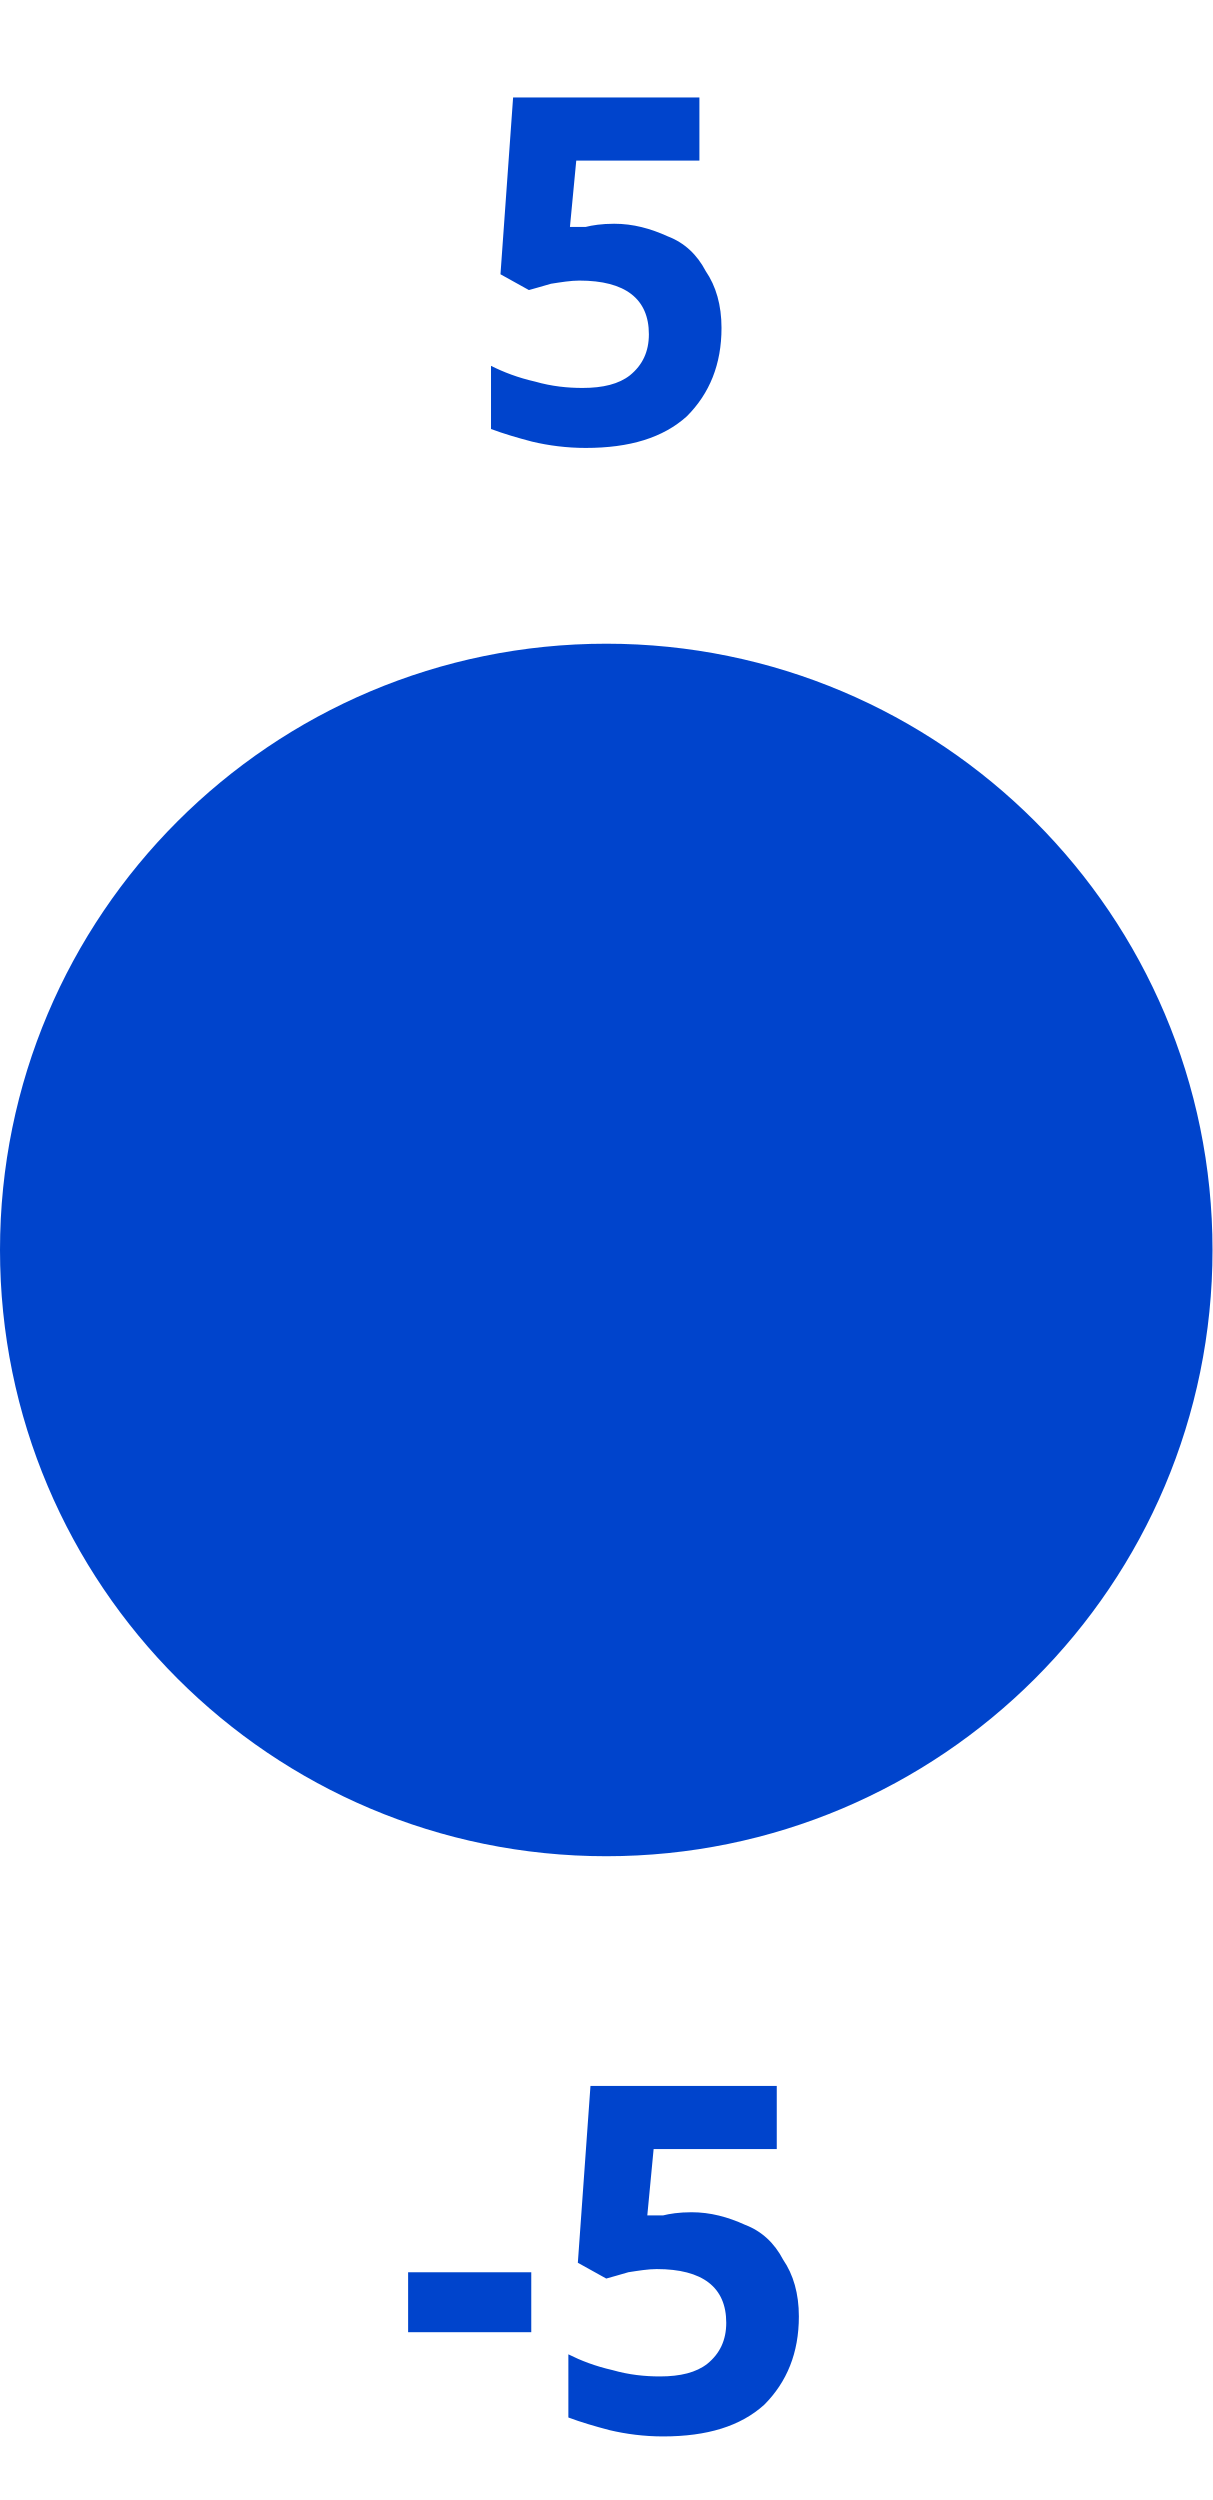
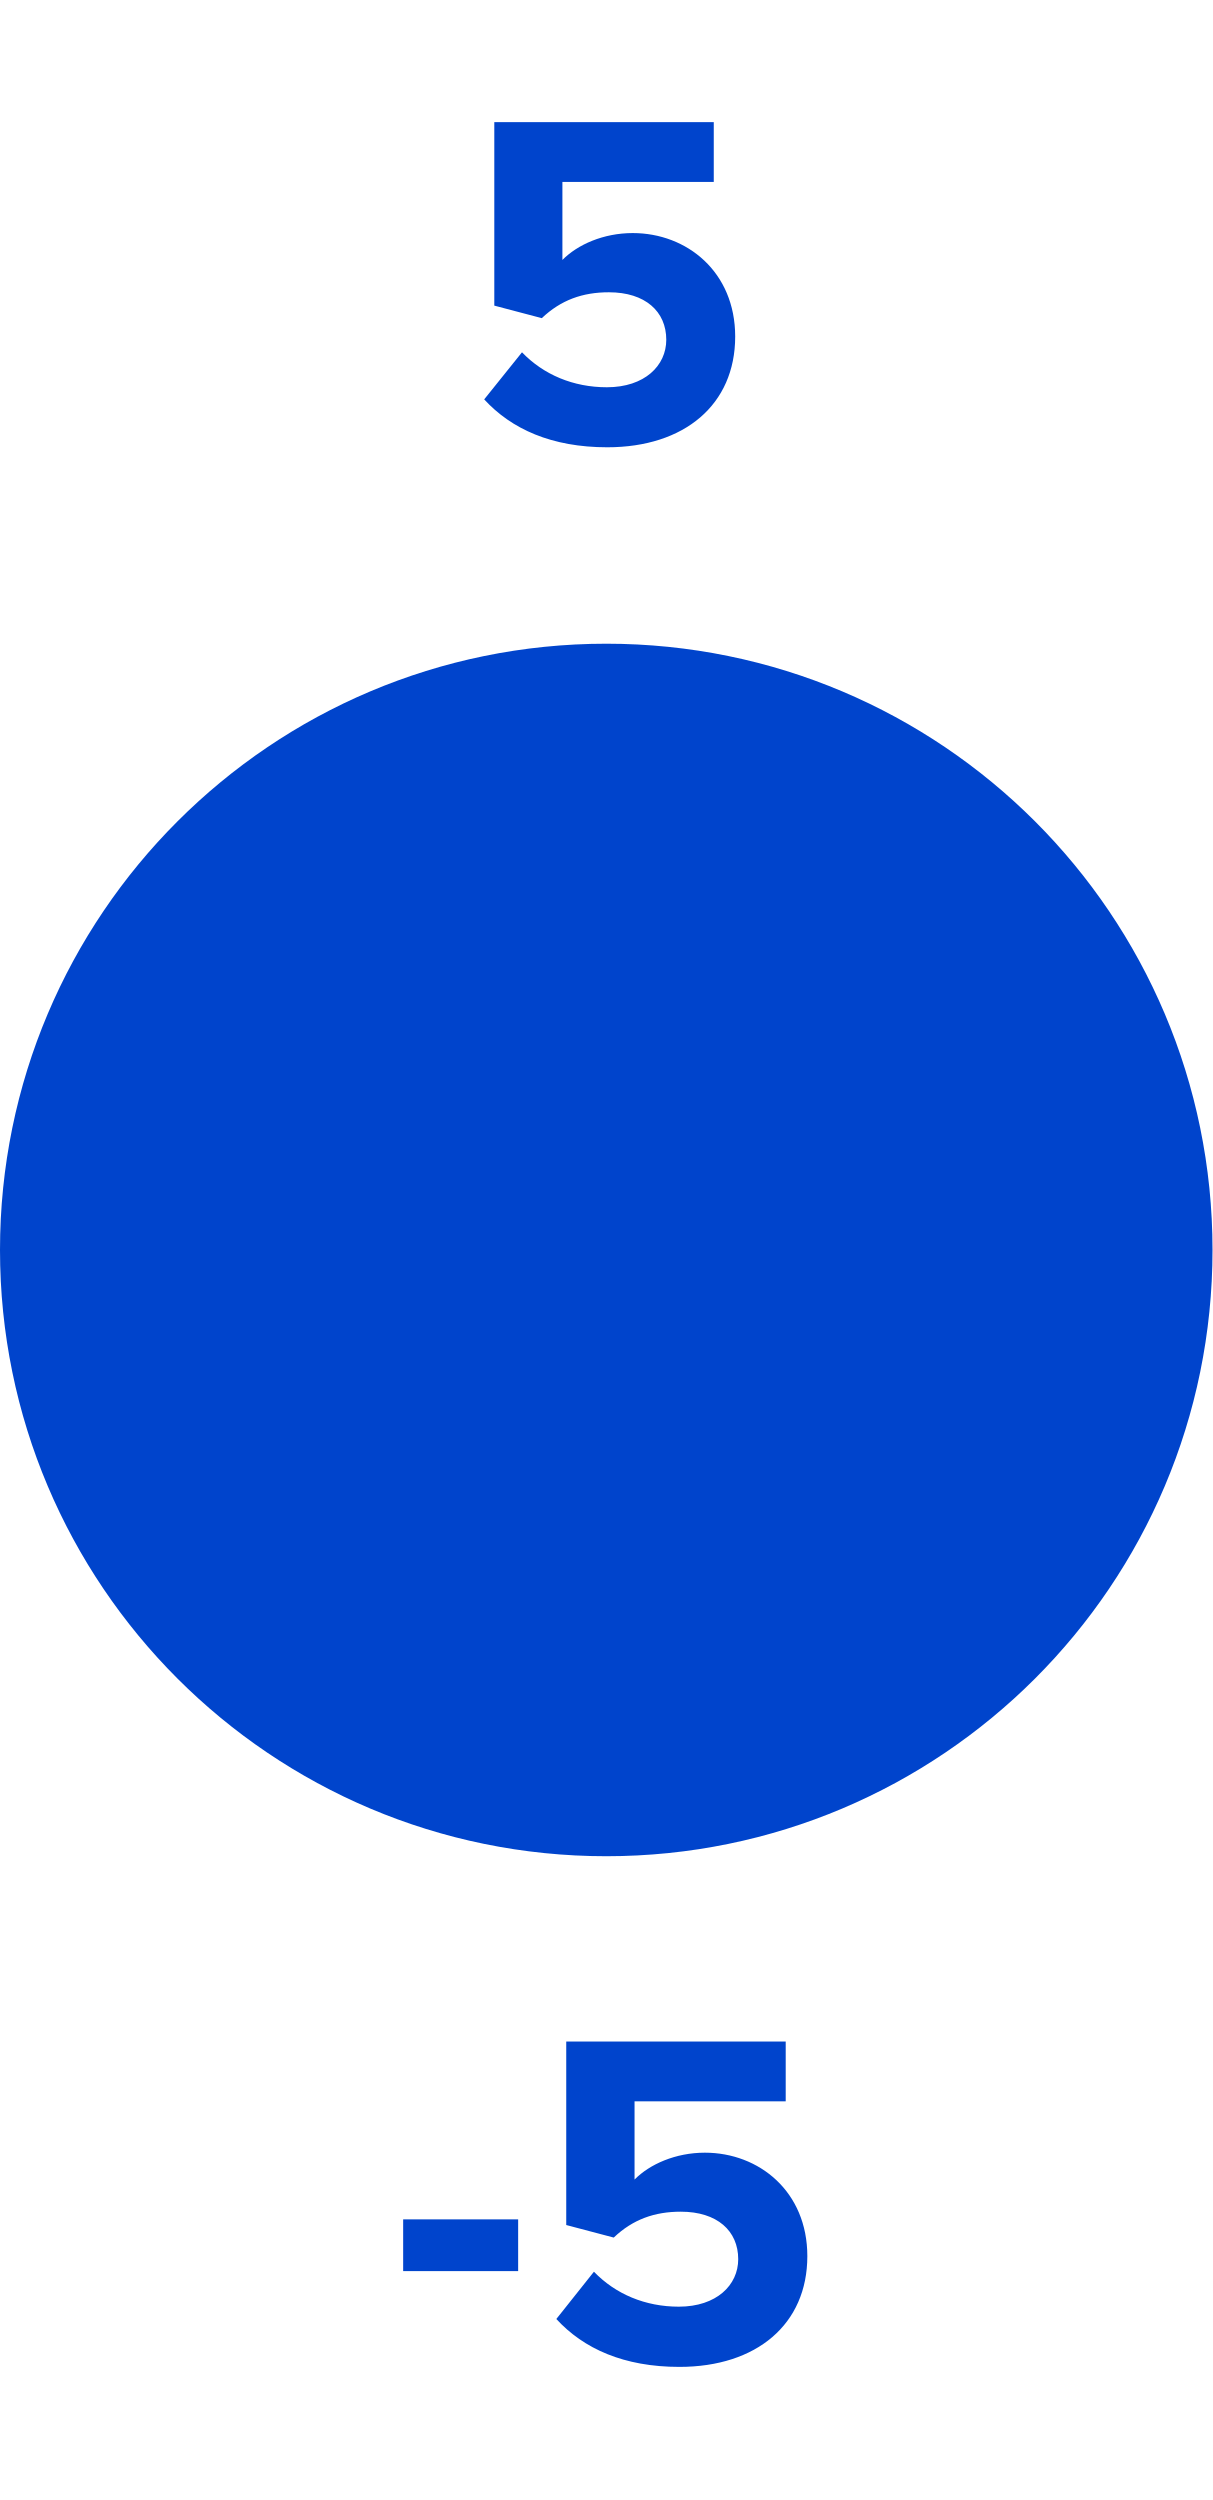
- <svg xmlns="http://www.w3.org/2000/svg" version="1.1" width="6.0mm" height="12.371mm" viewBox="0 0 6.0 12.371">
-   <g transform="translate(3.0 6.185333)">
-     <text dominant-baseline="baseline" text-anchor="middle" fill="#0044cc" x="0.0" y="-4.0" style="font-family:Proxima Nova;font-weight:bold;font-size:2.371px">5</text>
-     <circle cx="0.0" cy="0.0" r="2.5" stroke-width="1.0" fill="#0044cc" stroke="#0044cc" />
-     <text dominant-baseline="hanging" text-anchor="middle" fill="#0044cc" x="0.0" y="4.0" style="font-family:Proxima Nova;font-weight:bold;font-size:2.371px">-5</text>
+ <svg xmlns="http://www.w3.org/2000/svg" id="svg10" viewBox="0 0 6.0 12.371" height="12.371mm" width="6.0mm" version="1.1">
+   <defs id="defs14" />
+   <g id="g8" transform="translate(3,6.185333)">
+     <g id="text2" style="font-weight:bold;font-size:2.371px;font-family:'Proxima Nova';text-anchor:middle;fill:#0044cc" aria-label="5">
+       <path id="path18" style="font-weight:bold;font-size:2.371px;font-family:'Proxima Nova';text-anchor:middle;fill:#0044cc" d="m -0.604,-4.209 c 0.135,0.147 0.334,0.237 0.609,0.237 0.382,0 0.633,-0.211 0.633,-0.548 0,-0.32 -0.239,-0.512 -0.507,-0.512 -0.145,0 -0.273,0.057 -0.348,0.133 v -0.386 h 0.749 v -0.296 h -1.086 v 0.908 l 0.235,0.062 c 0.095,-0.09 0.202,-0.128 0.332,-0.128 0.18,0 0.284,0.095 0.284,0.235 0,0.128 -0.107,0.235 -0.294,0.235 -0.166,0 -0.313,-0.062 -0.42,-0.173 z" />
+     </g>
+     <path id="circle4" d="M 2.5,0 A 2.5,2.5 0 0 1 0,2.5 2.5,2.5 0 0 1 -2.5,0 2.5,2.5 0 0 1 0,-2.5 2.5,2.5 0 0 1 2.5,0 Z" style="fill:#0044cc;stroke:#0044cc;stroke-width:1" />
+     <g id="text6" style="font-weight:bold;font-size:2.371px;font-family:'Proxima Nova';dominant-baseline:hanging;text-anchor:middle;fill:#0044cc" aria-label="-5">
+       <path id="path22" style="font-weight:bold;font-size:2.371px;font-family:'Proxima Nova';dominant-baseline:hanging;text-anchor:middle;fill:#0044cc" d="m -1.005,5.053 h 0.569 V 4.797 H -1.005 Z" />
+       <path id="path24" style="font-weight:bold;font-size:2.371px;font-family:'Proxima Nova';dominant-baseline:hanging;text-anchor:middle;fill:#0044cc" d="m -0.247,5.29 c 0.135,0.147 0.334,0.237 0.609,0.237 0.382,0 0.633,-0.211 0.633,-0.548 0,-0.32 -0.239,-0.512 -0.507,-0.512 -0.145,0 -0.273,0.057 -0.348,0.133 V 4.213 H 0.888 V 3.917 H -0.198 V 4.825 l 0.235,0.062 c 0.095,-0.09 0.202,-0.128 0.332,-0.128 0.18,0 0.284,0.095 0.284,0.235 0,0.128 -0.107,0.235 -0.294,0.235 -0.166,0 -0.313,-0.062 -0.42,-0.173 z" />
+     </g>
  </g>
</svg>
